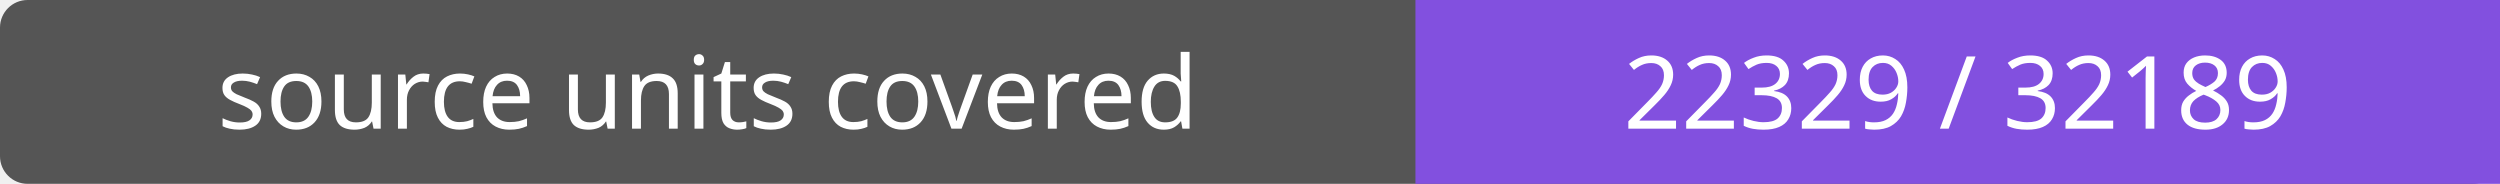
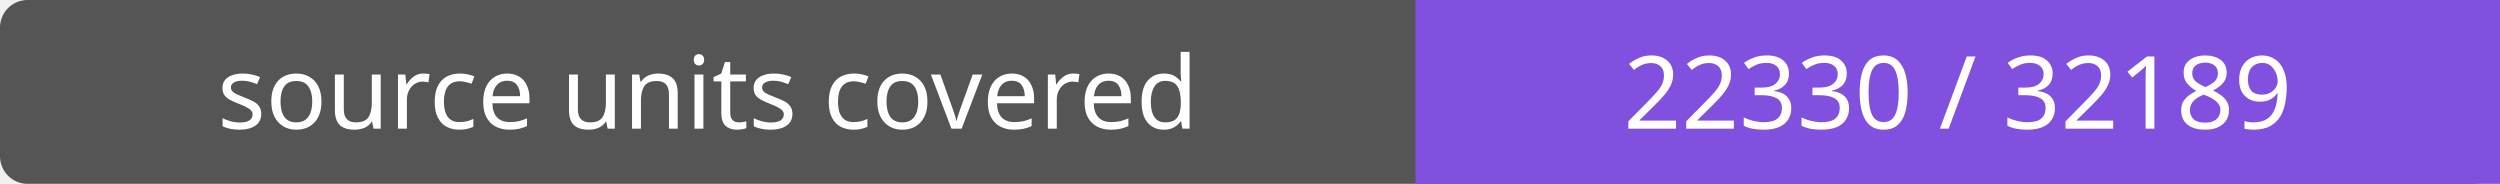
- <svg xmlns="http://www.w3.org/2000/svg" width="272" height="20" role="img" aria-label="source units covered: 22329 / 32189">
+ <svg xmlns="http://www.w3.org/2000/svg" width="272" height="20" role="img" aria-label="source units covered: 22330 / 32189">
  <rect width="272" height="20" rx="3" fill="#555" />
  <path fill="#8250df" d="M154 0h118v20H154z" />
  <g fill="#fff" text-anchor="middle" font-family="Verdana,sans-serif" font-size="11">
    <text x="77.0" y="14">source units covered</text>
-     <text x="213.0" y="14">22329 / 32189</text>
+     <text x="213.0" y="14">22330 / 32189</text>
  </g>
</svg>
